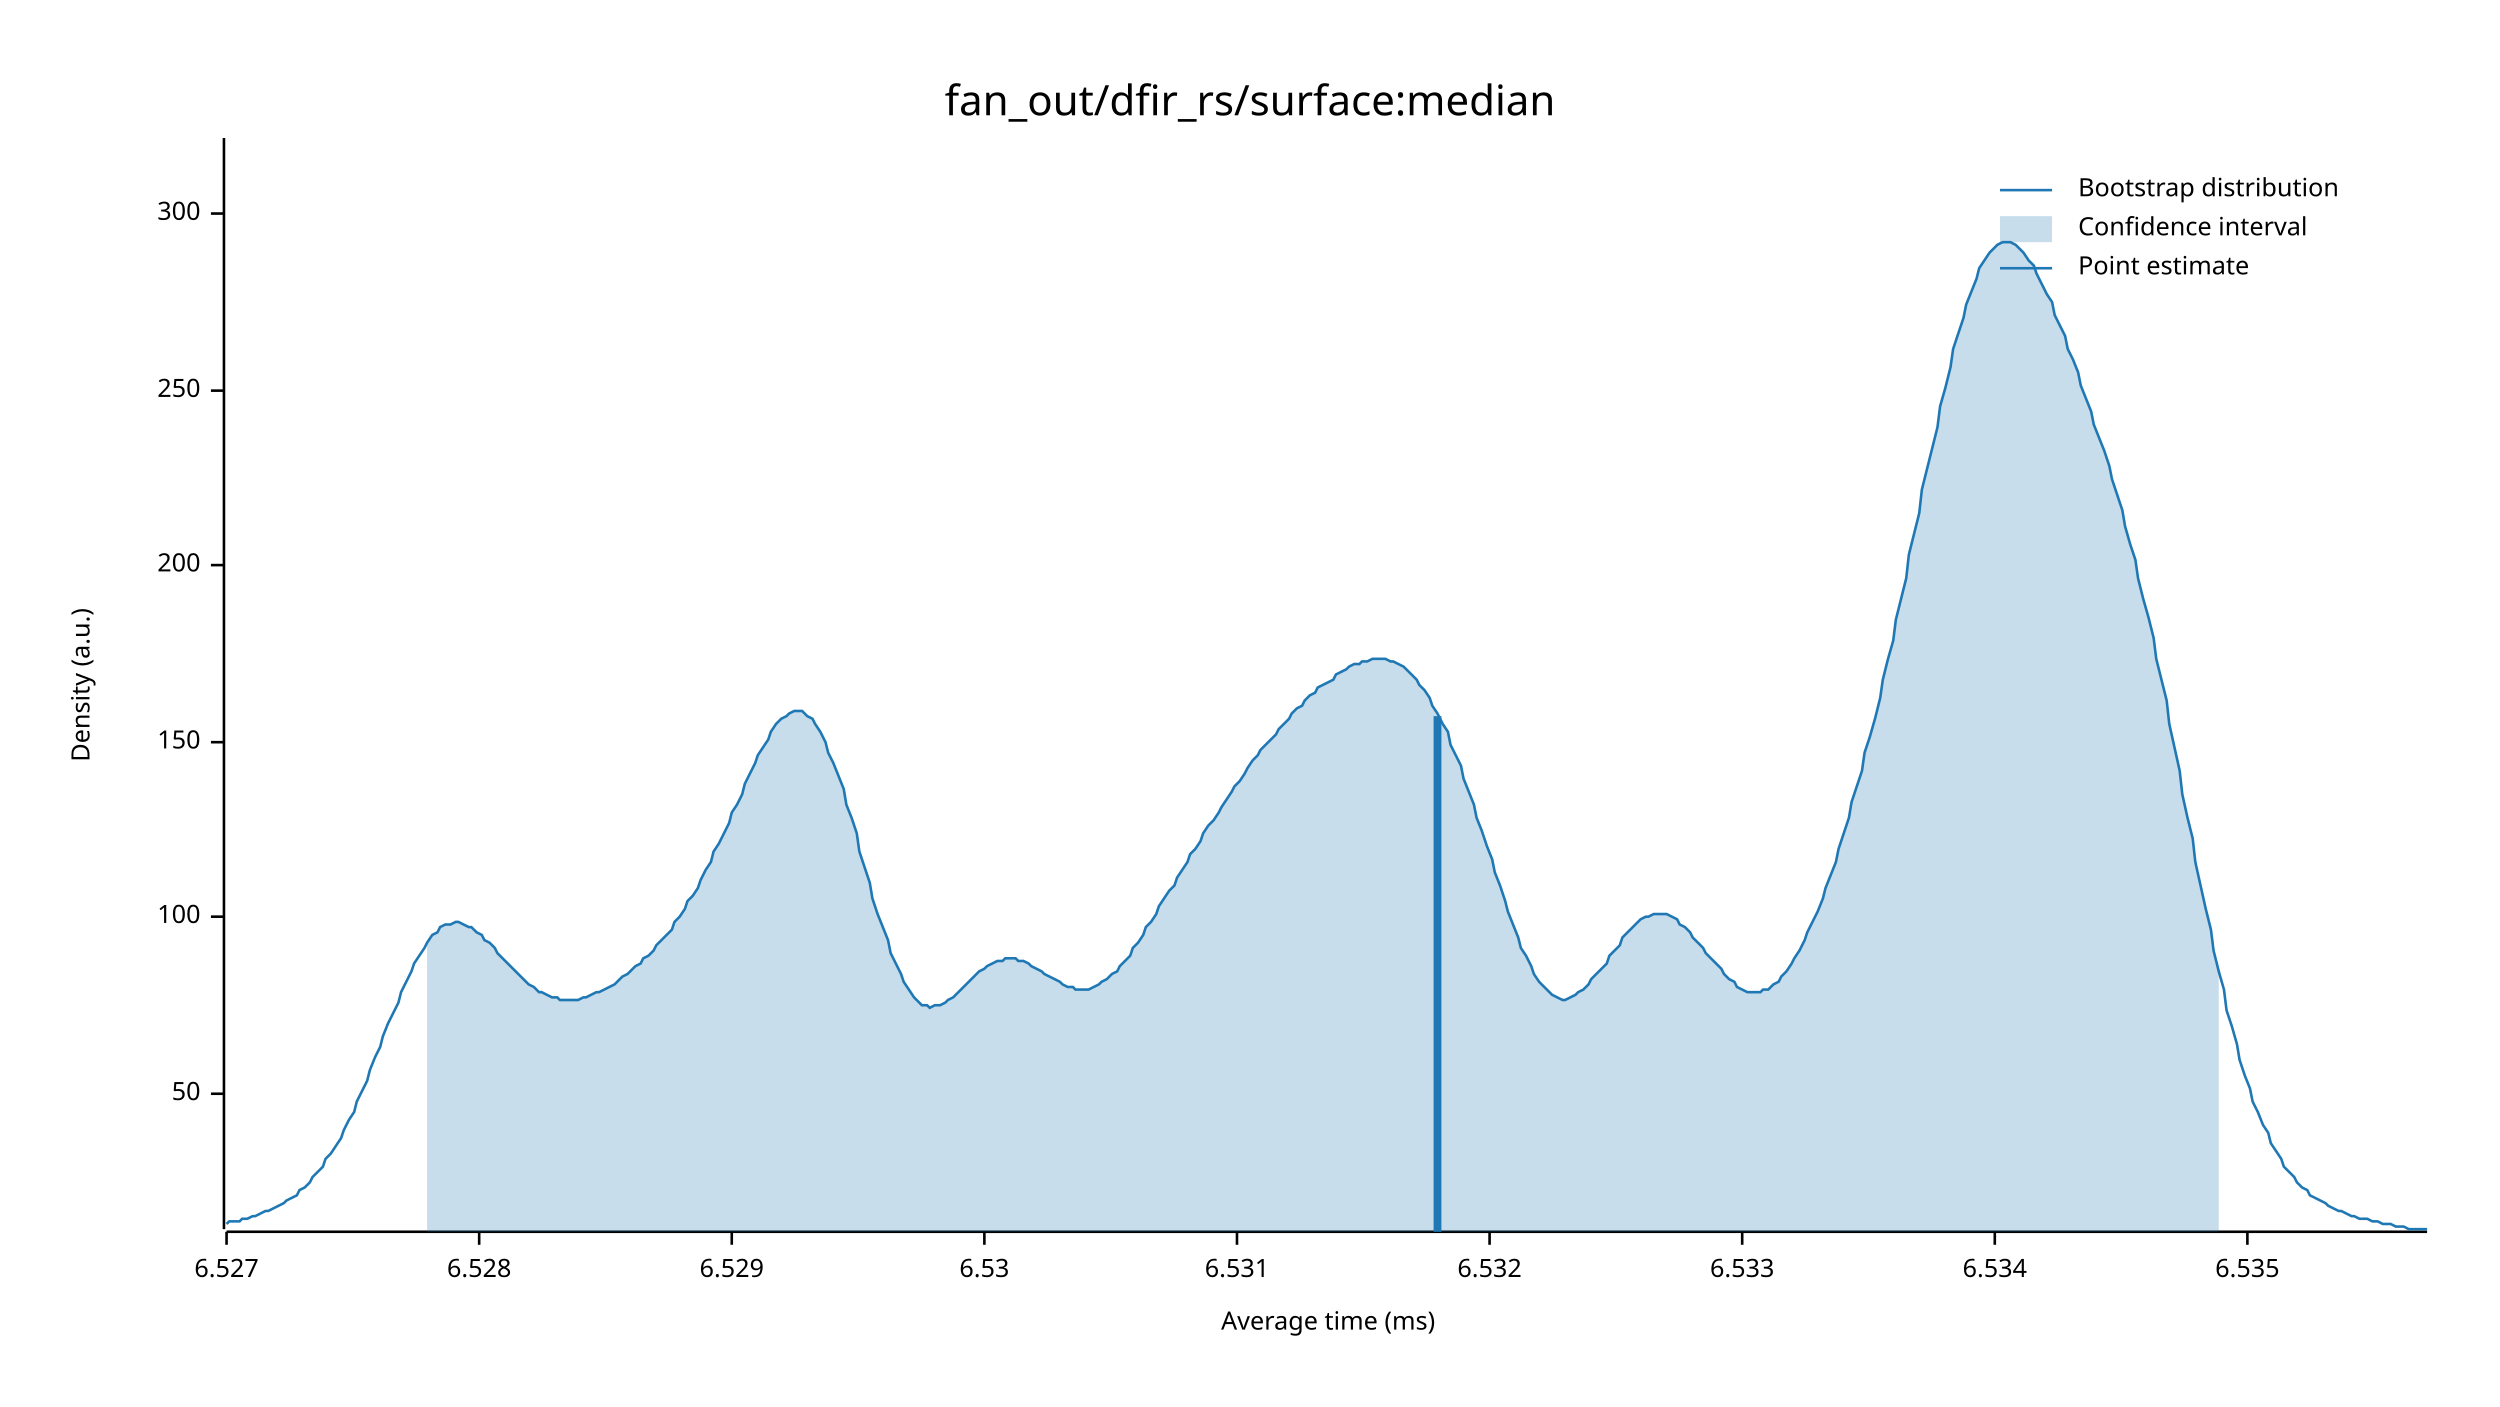
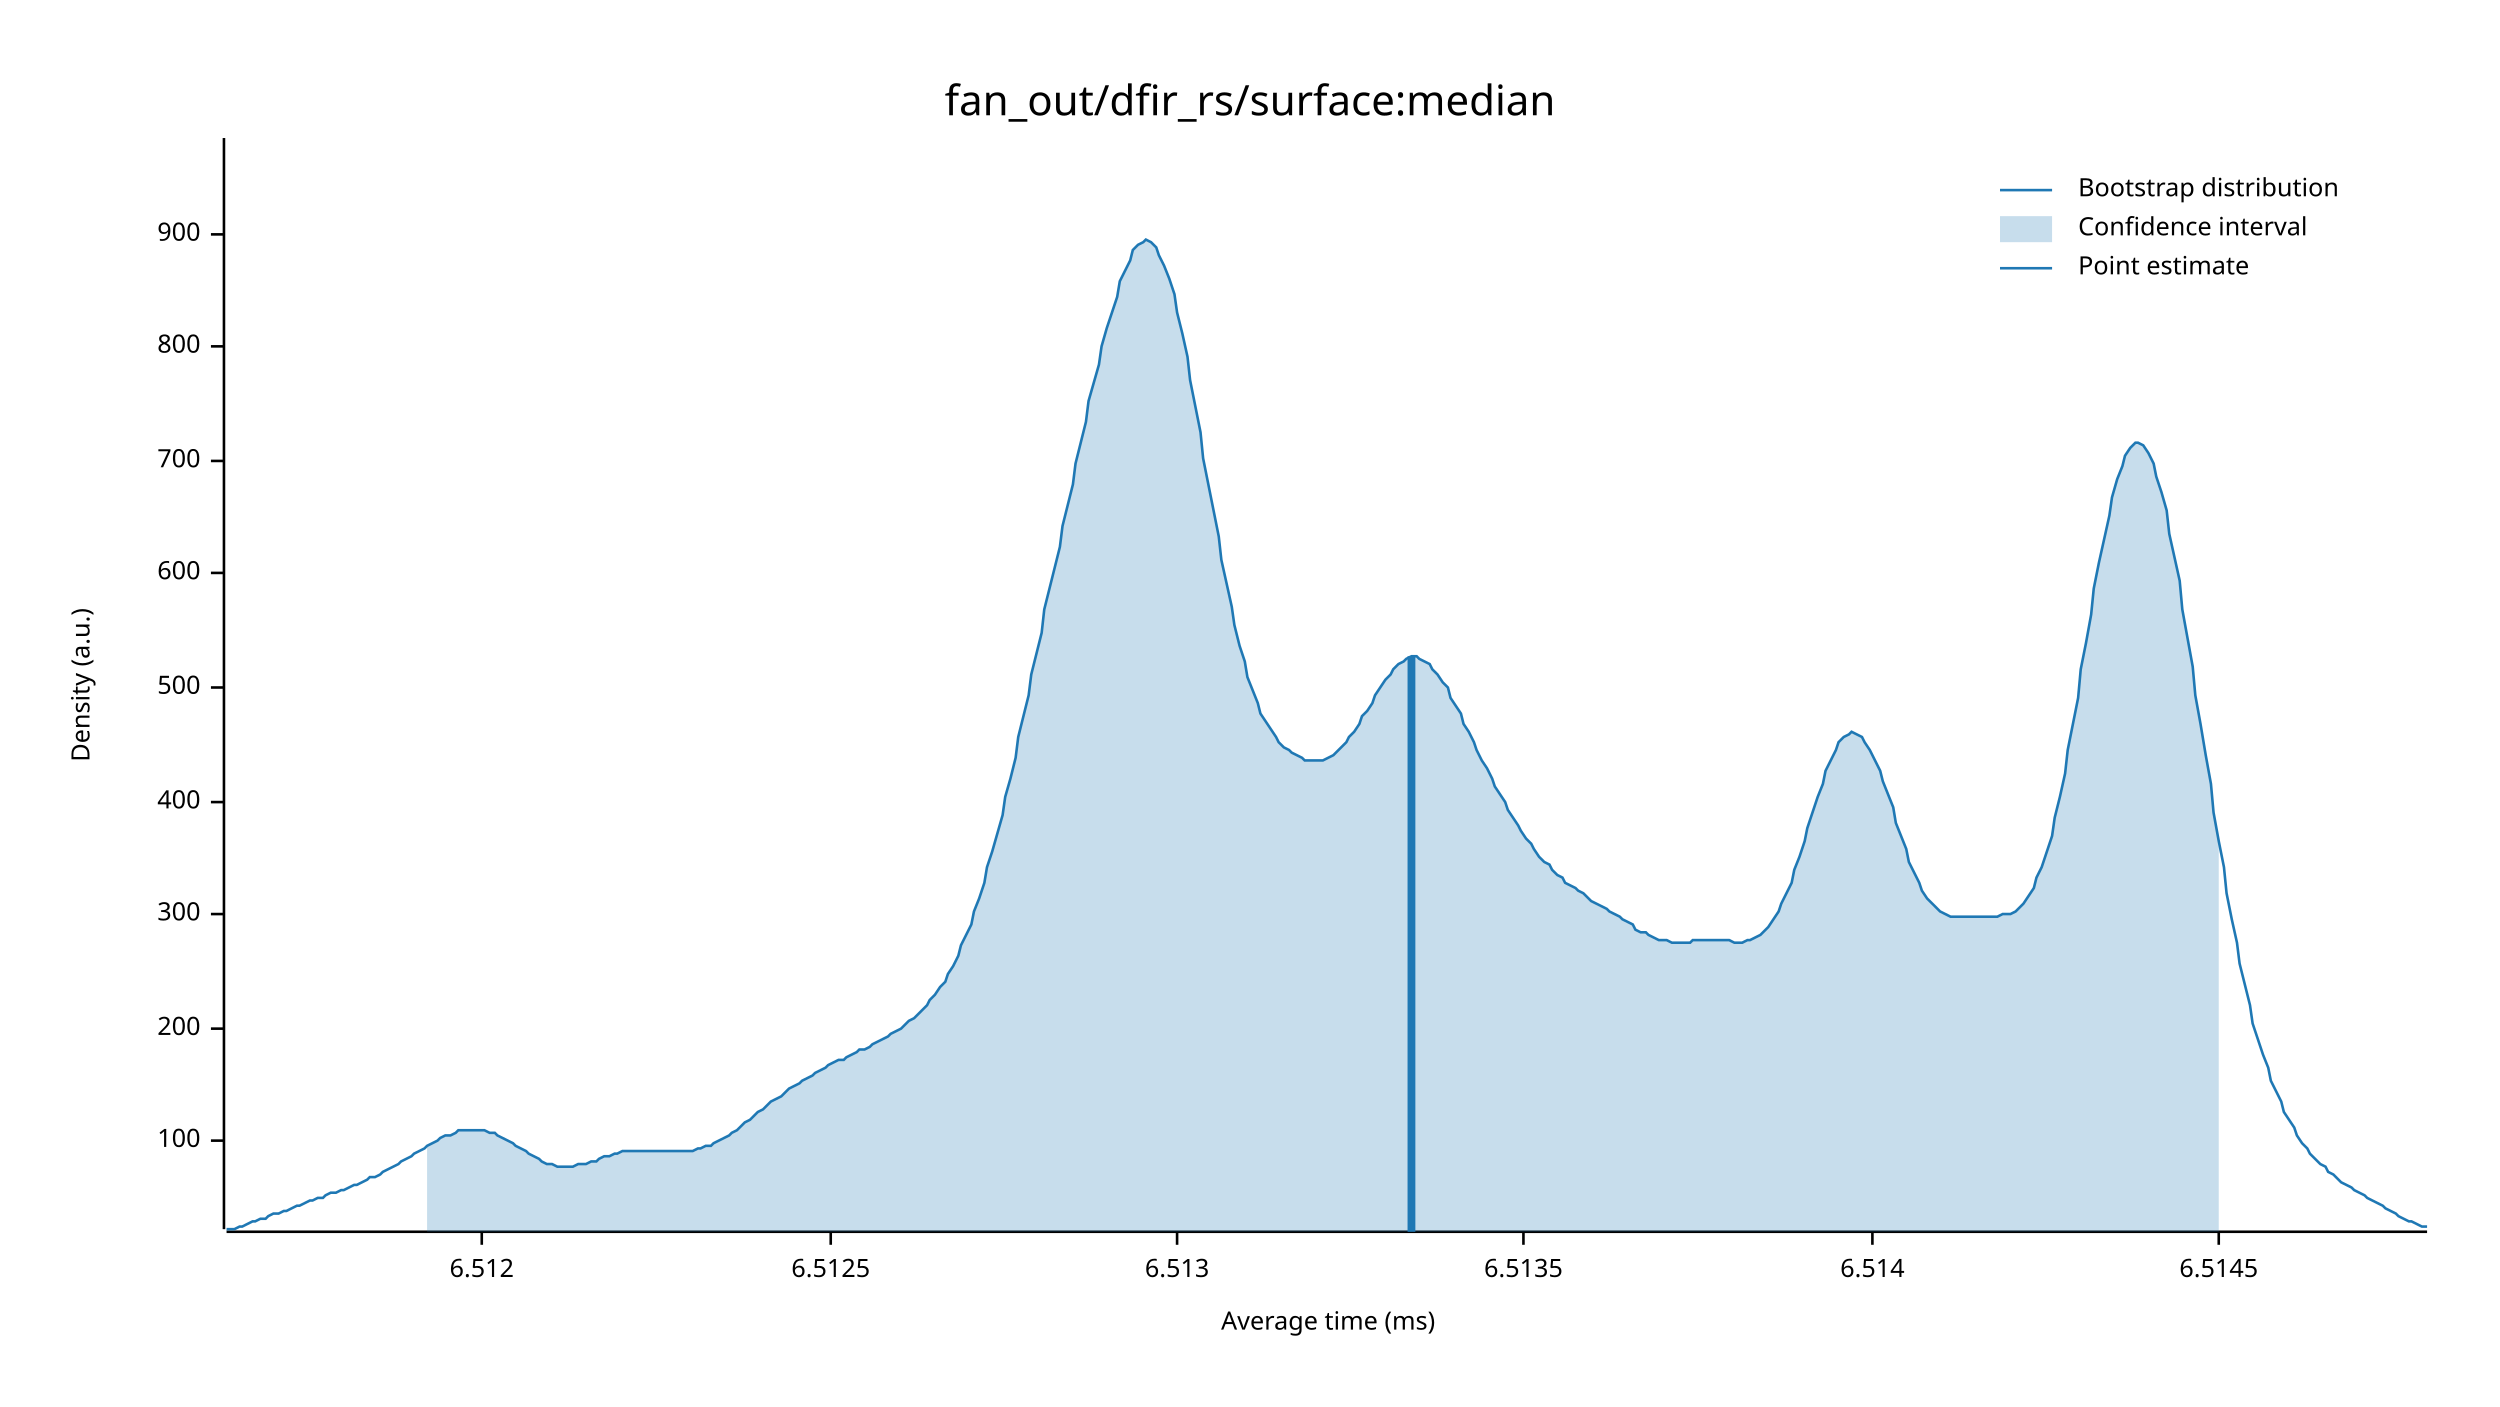
<svg xmlns="http://www.w3.org/2000/svg" width="960" height="540" viewBox="0 0 960 540">
  <text x="480" y="32" dy="0.76em" text-anchor="middle" font-family="sans-serif" font-size="16.129" opacity="1" fill="#000000">
fan_out/dfir_rs/surface:median
</text>
  <text x="27" y="263" dy="0.76em" text-anchor="middle" font-family="sans-serif" font-size="9.677" opacity="1" fill="#000000" transform="rotate(270, 27, 263)">
Density (a.u.)
</text>
  <text x="510" y="513" dy="-0.5ex" text-anchor="middle" font-family="sans-serif" font-size="9.677" opacity="1" fill="#000000">
Average time (ms)
</text>
  <polyline fill="none" opacity="1" stroke="#000000" stroke-width="1" points="86,53 86,472 " />
-   <text x="77" y="420" dy="0.5ex" text-anchor="end" font-family="sans-serif" font-size="9.677" opacity="1" fill="#000000">
- 50
- </text>
-   <polyline fill="none" opacity="1" stroke="#000000" stroke-width="1" points="81,420 86,420 " />
-   <text x="77" y="352" dy="0.5ex" text-anchor="end" font-family="sans-serif" font-size="9.677" opacity="1" fill="#000000">
+   <text x="77" y="438" dy="0.5ex" text-anchor="end" font-family="sans-serif" font-size="9.677" opacity="1" fill="#000000">
100
</text>
-   <polyline fill="none" opacity="1" stroke="#000000" stroke-width="1" points="81,352 86,352 " />
-   <text x="77" y="285" dy="0.5ex" text-anchor="end" font-family="sans-serif" font-size="9.677" opacity="1" fill="#000000">
- 150
- </text>
-   <polyline fill="none" opacity="1" stroke="#000000" stroke-width="1" points="81,285 86,285 " />
-   <text x="77" y="217" dy="0.5ex" text-anchor="end" font-family="sans-serif" font-size="9.677" opacity="1" fill="#000000">
+   <polyline fill="none" opacity="1" stroke="#000000" stroke-width="1" points="81,438 86,438 " />
+   <text x="77" y="395" dy="0.5ex" text-anchor="end" font-family="sans-serif" font-size="9.677" opacity="1" fill="#000000">
200
</text>
-   <polyline fill="none" opacity="1" stroke="#000000" stroke-width="1" points="81,217 86,217 " />
-   <text x="77" y="150" dy="0.5ex" text-anchor="end" font-family="sans-serif" font-size="9.677" opacity="1" fill="#000000">
- 250
- </text>
-   <polyline fill="none" opacity="1" stroke="#000000" stroke-width="1" points="81,150 86,150 " />
-   <text x="77" y="82" dy="0.5ex" text-anchor="end" font-family="sans-serif" font-size="9.677" opacity="1" fill="#000000">
+   <polyline fill="none" opacity="1" stroke="#000000" stroke-width="1" points="81,395 86,395 " />
+   <text x="77" y="351" dy="0.5ex" text-anchor="end" font-family="sans-serif" font-size="9.677" opacity="1" fill="#000000">
300
</text>
-   <polyline fill="none" opacity="1" stroke="#000000" stroke-width="1" points="81,82 86,82 " />
+   <polyline fill="none" opacity="1" stroke="#000000" stroke-width="1" points="81,351 86,351 " />
+   <text x="77" y="308" dy="0.5ex" text-anchor="end" font-family="sans-serif" font-size="9.677" opacity="1" fill="#000000">
+ 400
+ </text>
+   <polyline fill="none" opacity="1" stroke="#000000" stroke-width="1" points="81,308 86,308 " />
+   <text x="77" y="264" dy="0.5ex" text-anchor="end" font-family="sans-serif" font-size="9.677" opacity="1" fill="#000000">
+ 500
+ </text>
+   <polyline fill="none" opacity="1" stroke="#000000" stroke-width="1" points="81,264 86,264 " />
+   <text x="77" y="220" dy="0.5ex" text-anchor="end" font-family="sans-serif" font-size="9.677" opacity="1" fill="#000000">
+ 600
+ </text>
+   <polyline fill="none" opacity="1" stroke="#000000" stroke-width="1" points="81,220 86,220 " />
+   <text x="77" y="177" dy="0.5ex" text-anchor="end" font-family="sans-serif" font-size="9.677" opacity="1" fill="#000000">
+ 700
+ </text>
+   <polyline fill="none" opacity="1" stroke="#000000" stroke-width="1" points="81,177 86,177 " />
+   <text x="77" y="133" dy="0.5ex" text-anchor="end" font-family="sans-serif" font-size="9.677" opacity="1" fill="#000000">
+ 800
+ </text>
+   <polyline fill="none" opacity="1" stroke="#000000" stroke-width="1" points="81,133 86,133 " />
+   <text x="77" y="90" dy="0.5ex" text-anchor="end" font-family="sans-serif" font-size="9.677" opacity="1" fill="#000000">
+ 900
+ </text>
+   <polyline fill="none" opacity="1" stroke="#000000" stroke-width="1" points="81,90 86,90 " />
  <polyline fill="none" opacity="1" stroke="#000000" stroke-width="1" points="87,473 932,473 " />
-   <text x="87" y="483" dy="0.76em" text-anchor="middle" font-family="sans-serif" font-size="9.677" opacity="1" fill="#000000">
- 6.527
+   <text x="185" y="483" dy="0.76em" text-anchor="middle" font-family="sans-serif" font-size="9.677" opacity="1" fill="#000000">
+ 6.512
</text>
-   <polyline fill="none" opacity="1" stroke="#000000" stroke-width="1" points="87,473 87,478 " />
-   <text x="184" y="483" dy="0.76em" text-anchor="middle" font-family="sans-serif" font-size="9.677" opacity="1" fill="#000000">
- 6.528
+   <polyline fill="none" opacity="1" stroke="#000000" stroke-width="1" points="185,473 185,478 " />
+   <text x="319" y="483" dy="0.76em" text-anchor="middle" font-family="sans-serif" font-size="9.677" opacity="1" fill="#000000">
+ 6.5125
</text>
-   <polyline fill="none" opacity="1" stroke="#000000" stroke-width="1" points="184,473 184,478 " />
-   <text x="281" y="483" dy="0.76em" text-anchor="middle" font-family="sans-serif" font-size="9.677" opacity="1" fill="#000000">
- 6.529
+   <polyline fill="none" opacity="1" stroke="#000000" stroke-width="1" points="319,473 319,478 " />
+   <text x="452" y="483" dy="0.76em" text-anchor="middle" font-family="sans-serif" font-size="9.677" opacity="1" fill="#000000">
+ 6.513
</text>
-   <polyline fill="none" opacity="1" stroke="#000000" stroke-width="1" points="281,473 281,478 " />
-   <text x="378" y="483" dy="0.76em" text-anchor="middle" font-family="sans-serif" font-size="9.677" opacity="1" fill="#000000">
- 6.53
+   <polyline fill="none" opacity="1" stroke="#000000" stroke-width="1" points="452,473 452,478 " />
+   <text x="585" y="483" dy="0.76em" text-anchor="middle" font-family="sans-serif" font-size="9.677" opacity="1" fill="#000000">
+ 6.5135
</text>
-   <polyline fill="none" opacity="1" stroke="#000000" stroke-width="1" points="378,473 378,478 " />
-   <text x="475" y="483" dy="0.76em" text-anchor="middle" font-family="sans-serif" font-size="9.677" opacity="1" fill="#000000">
- 6.531
+   <polyline fill="none" opacity="1" stroke="#000000" stroke-width="1" points="585,473 585,478 " />
+   <text x="719" y="483" dy="0.76em" text-anchor="middle" font-family="sans-serif" font-size="9.677" opacity="1" fill="#000000">
+ 6.514
</text>
-   <polyline fill="none" opacity="1" stroke="#000000" stroke-width="1" points="475,473 475,478 " />
-   <text x="572" y="483" dy="0.76em" text-anchor="middle" font-family="sans-serif" font-size="9.677" opacity="1" fill="#000000">
- 6.532
+   <polyline fill="none" opacity="1" stroke="#000000" stroke-width="1" points="719,473 719,478 " />
+   <text x="852" y="483" dy="0.76em" text-anchor="middle" font-family="sans-serif" font-size="9.677" opacity="1" fill="#000000">
+ 6.5145
</text>
-   <polyline fill="none" opacity="1" stroke="#000000" stroke-width="1" points="572,473 572,478 " />
-   <text x="669" y="483" dy="0.76em" text-anchor="middle" font-family="sans-serif" font-size="9.677" opacity="1" fill="#000000">
- 6.533
- </text>
-   <polyline fill="none" opacity="1" stroke="#000000" stroke-width="1" points="669,473 669,478 " />
-   <text x="766" y="483" dy="0.76em" text-anchor="middle" font-family="sans-serif" font-size="9.677" opacity="1" fill="#000000">
- 6.534
- </text>
-   <polyline fill="none" opacity="1" stroke="#000000" stroke-width="1" points="766,473 766,478 " />
-   <text x="863" y="483" dy="0.76em" text-anchor="middle" font-family="sans-serif" font-size="9.677" opacity="1" fill="#000000">
- 6.535
- </text>
-   <polyline fill="none" opacity="1" stroke="#000000" stroke-width="1" points="863,473 863,478 " />
-   <polyline fill="none" opacity="1" stroke="#1F78B4" stroke-width="1" points="87,470 88,469 90,469 92,469 93,468 95,468 97,467 98,467 100,466 102,465 103,465 105,464 107,463 109,462 110,461 112,460 114,459 115,457 117,456 119,454 120,452 122,450 124,448 125,445 127,443 129,440 131,437 132,434 134,430 136,427 137,423 139,419 141,415 142,411 144,406 146,402 147,398 149,393 151,389 153,385 154,381 156,377 158,373 159,370 161,367 163,364 164,362 166,359 168,358 169,356 171,355 173,355 175,354 176,354 178,355 180,356 181,356 183,358 185,359 186,361 188,362 190,364 191,366 193,368 195,370 197,372 198,373 200,375 202,377 203,378 205,379 207,381 208,381 210,382 212,383 214,383 215,384 217,384 219,384 220,384 222,384 224,383 225,383 227,382 229,381 230,381 232,380 234,379 236,378 237,377 239,375 241,374 242,373 244,371 246,370 247,368 249,367 251,365 252,363 254,361 256,359 258,357 259,354 261,352 263,349 264,346 266,344 268,341 269,338 271,334 273,331 274,327 276,324 278,320 280,316 281,312 283,309 285,305 286,301 288,297 290,293 291,290 293,287 295,284 296,281 298,278 300,276 302,275 303,274 305,273 307,273 308,273 310,275 312,276 313,278 315,281 317,285 318,289 320,293 322,298 324,303 325,309 327,314 329,320 330,327 332,333 334,339 335,345 337,351 339,356 341,361 342,366 344,370 346,374 347,377 349,380 351,383 352,384 354,386 356,386 357,387 359,386 361,386 363,385 364,384 366,383 368,381 369,380 371,378 373,376 374,375 376,373 378,372 379,371 381,370 383,369 385,369 386,368 388,368 390,368 391,369 393,369 395,370 396,371 398,372 400,373 401,374 403,375 405,376 407,377 408,378 410,379 412,379 413,380 415,380 417,380 418,380 420,379 422,378 423,377 425,376 427,374 429,373 430,371 432,369 434,367 435,364 437,362 439,359 440,356 442,354 444,351 445,348 447,345 449,342 451,340 452,337 454,334 456,331 457,328 459,326 461,323 462,320 464,317 466,315 468,312 469,310 471,307 473,304 474,302 476,300 478,297 479,295 481,292 483,290 484,288 486,286 488,284 490,282 491,280 493,278 495,276 496,274 498,272 500,271 501,269 503,267 505,266 506,264 508,263 510,262 512,261 513,259 515,258 517,257 518,256 520,255 522,255 523,254 525,254 527,253 528,253 530,253 532,253 534,254 535,254 537,255 539,256 540,257 542,259 544,261 545,263 547,265 549,268 550,271 552,274 554,278 556,281 557,286 559,290 561,294 562,299 564,304 566,309 567,314 569,319 571,325 573,330 574,335 576,340 578,346 579,350 581,355 583,360 584,364 586,367 588,371 589,374 591,377 593,379 595,381 596,382 598,383 600,384 601,384 603,383 605,382 606,381 608,380 610,378 611,376 613,374 615,372 617,370 618,367 620,365 622,363 623,360 625,358 627,356 628,355 630,353 632,352 633,352 635,351 637,351 639,351 640,351 642,352 644,353 645,355 647,356 649,358 650,360 652,362 654,364 655,366 657,368 659,370 661,372 662,374 664,376 666,377 667,379 669,380 671,381 672,381 674,381 676,381 677,380 679,380 681,378 683,377 684,375 686,373 688,370 689,368 691,365 693,361 694,358 696,354 698,350 700,345 701,341 703,336 705,331 706,326 708,320 710,314 711,308 713,302 715,296 716,289 718,283 720,276 722,268 723,261 725,253 727,246 728,238 730,230 732,222 733,213 735,205 737,197 738,188 740,180 742,172 744,164 745,156 747,149 749,141 750,134 752,128 754,122 755,117 757,112 759,107 760,103 762,100 764,97 766,95 767,94 769,93 771,93 772,93 774,94 776,96 777,97 779,100 781,102 782,105 784,109 786,113 788,116 789,121 791,125 793,129 794,134 796,138 798,143 799,148 801,153 803,158 804,163 806,168 808,173 810,179 811,184 813,190 815,196 816,202 818,209 820,215 821,222 823,230 825,237 827,245 828,253 830,261 832,269 833,278 835,287 837,296 838,305 840,314 842,322 843,331 845,340 847,349 849,357 850,365 852,373 854,380 855,388 857,394 859,401 860,407 862,413 864,418 865,423 867,427 869,432 871,435 872,439 874,442 876,445 877,448 879,450 881,452 882,454 884,456 886,457 887,459 889,460 891,461 893,462 894,463 896,464 898,465 899,465 901,466 903,467 904,467 906,468 908,468 909,468 911,469 913,469 915,470 916,470 918,470 920,471 921,471 923,471 925,472 926,472 928,472 930,472 932,472 " />
-   <polygon opacity="0.25" fill="#1F78B4" points="164,362 166,359 168,358 169,356 171,355 173,355 175,354 176,354 178,355 180,356 181,356 183,358 185,359 186,361 188,362 190,364 191,366 193,368 195,370 197,372 198,373 200,375 202,377 203,378 205,379 207,381 208,381 210,382 212,383 214,383 215,384 217,384 219,384 220,384 222,384 224,383 225,383 227,382 229,381 230,381 232,380 234,379 236,378 237,377 239,375 241,374 242,373 244,371 246,370 247,368 249,367 251,365 252,363 254,361 256,359 258,357 259,354 261,352 263,349 264,346 266,344 268,341 269,338 271,334 273,331 274,327 276,324 278,320 280,316 281,312 283,309 285,305 286,301 288,297 290,293 291,290 293,287 295,284 296,281 298,278 300,276 302,275 303,274 305,273 307,273 308,273 310,275 312,276 313,278 315,281 317,285 318,289 320,293 322,298 324,303 325,309 327,314 329,320 330,327 332,333 334,339 335,345 337,351 339,356 341,361 342,366 344,370 346,374 347,377 349,380 351,383 352,384 354,386 356,386 357,387 359,386 361,386 363,385 364,384 366,383 368,381 369,380 371,378 373,376 374,375 376,373 378,372 379,371 381,370 383,369 385,369 386,368 388,368 390,368 391,369 393,369 395,370 396,371 398,372 400,373 401,374 403,375 405,376 407,377 408,378 410,379 412,379 413,380 415,380 417,380 418,380 420,379 422,378 423,377 425,376 427,374 429,373 430,371 432,369 434,367 435,364 437,362 439,359 440,356 442,354 444,351 445,348 447,345 449,342 451,340 452,337 454,334 456,331 457,328 459,326 461,323 462,320 464,317 466,315 468,312 469,310 471,307 473,304 474,302 476,300 478,297 479,295 481,292 483,290 484,288 486,286 488,284 490,282 491,280 493,278 495,276 496,274 498,272 500,271 501,269 503,267 505,266 506,264 508,263 510,262 512,261 513,259 515,258 517,257 518,256 520,255 522,255 523,254 525,254 527,253 528,253 530,253 532,253 534,254 535,254 537,255 539,256 540,257 542,259 544,261 545,263 547,265 549,268 550,271 552,274 554,278 556,281 557,286 559,290 561,294 562,299 564,304 566,309 567,314 569,319 571,325 573,330 574,335 576,340 578,346 579,350 581,355 583,360 584,364 586,367 588,371 589,374 591,377 593,379 595,381 596,382 598,383 600,384 601,384 603,383 605,382 606,381 608,380 610,378 611,376 613,374 615,372 617,370 618,367 620,365 622,363 623,360 625,358 627,356 628,355 630,353 632,352 633,352 635,351 637,351 639,351 640,351 642,352 644,353 645,355 647,356 649,358 650,360 652,362 654,364 655,366 657,368 659,370 661,372 662,374 664,376 666,377 667,379 669,380 671,381 672,381 674,381 676,381 677,380 679,380 681,378 683,377 684,375 686,373 688,370 689,368 691,365 693,361 694,358 696,354 698,350 700,345 701,341 703,336 705,331 706,326 708,320 710,314 711,308 713,302 715,296 716,289 718,283 720,276 722,268 723,261 725,253 727,246 728,238 730,230 732,222 733,213 735,205 737,197 738,188 740,180 742,172 744,164 745,156 747,149 749,141 750,134 752,128 754,122 755,117 757,112 759,107 760,103 762,100 764,97 766,95 767,94 769,93 771,93 772,93 774,94 776,96 777,97 779,100 781,102 782,105 784,109 786,113 788,116 789,121 791,125 793,129 794,134 796,138 798,143 799,148 801,153 803,158 804,163 806,168 808,173 810,179 811,184 813,190 815,196 816,202 818,209 820,215 821,222 823,230 825,237 827,245 828,253 830,261 832,269 833,278 835,287 837,296 838,305 840,314 842,322 843,331 845,340 847,349 849,357 850,365 852,373 852,473 164,473 " />
-   <polyline fill="none" opacity="1" stroke="#1F78B4" stroke-width="3" points="552,473 552,275 " />
+   <polyline fill="none" opacity="1" stroke="#000000" stroke-width="1" points="852,473 852,478 " />
+   <polyline fill="none" opacity="1" stroke="#1F78B4" stroke-width="1" points="87,472 88,472 90,472 92,471 93,471 95,470 97,469 98,469 100,468 102,468 103,467 105,466 107,466 109,465 110,465 112,464 114,463 115,463 117,462 119,461 120,461 122,460 124,460 125,459 127,458 129,458 131,457 132,457 134,456 136,455 137,455 139,454 141,453 142,452 144,452 146,451 147,450 149,449 151,448 153,447 154,446 156,445 158,444 159,443 161,442 163,441 164,440 166,439 168,438 169,437 171,436 173,436 175,435 176,434 178,434 180,434 181,434 183,434 185,434 186,434 188,435 190,435 191,436 193,437 195,438 197,439 198,440 200,441 202,442 203,443 205,444 207,445 208,446 210,447 212,447 214,448 215,448 217,448 219,448 220,448 222,447 224,447 225,447 227,446 229,446 230,445 232,444 234,444 236,443 237,443 239,442 241,442 242,442 244,442 246,442 247,442 249,442 251,442 252,442 254,442 256,442 258,442 259,442 261,442 263,442 264,442 266,442 268,441 269,441 271,440 273,440 274,439 276,438 278,437 280,436 281,435 283,434 285,432 286,431 288,430 290,428 291,427 293,426 295,424 296,423 298,422 300,421 302,419 303,418 305,417 307,416 308,415 310,414 312,413 313,412 315,411 317,410 318,409 320,408 322,407 324,407 325,406 327,405 329,404 330,403 332,403 334,402 335,401 337,400 339,399 341,398 342,397 344,396 346,395 347,394 349,392 351,391 352,390 354,388 356,386 357,384 359,382 361,379 363,377 364,374 366,371 368,367 369,363 371,359 373,355 374,350 376,345 378,339 379,333 381,327 383,320 385,313 386,306 388,299 390,291 391,283 393,275 395,267 396,259 398,251 400,243 401,234 403,226 405,218 407,210 408,202 410,194 412,186 413,178 415,170 417,162 418,154 420,147 422,140 423,133 425,126 427,120 429,114 430,108 432,104 434,100 435,96 437,94 439,93 440,92 442,93 444,95 445,98 447,102 449,107 451,113 452,120 454,128 456,137 457,146 459,156 461,166 462,176 464,186 466,196 468,206 469,215 471,224 473,233 474,240 476,248 478,254 479,260 481,265 483,270 484,274 486,277 488,280 490,283 491,285 493,287 495,288 496,289 498,290 500,291 501,292 503,292 505,292 506,292 508,292 510,291 512,290 513,289 515,287 517,285 518,283 520,281 522,278 523,275 525,273 527,270 528,267 530,264 532,261 534,259 535,257 537,255 539,254 540,253 542,252 544,252 545,253 547,254 549,255 550,257 552,259 554,262 556,264 557,268 559,271 561,274 562,278 564,281 566,285 567,288 569,292 571,295 573,299 574,302 576,305 578,308 579,311 581,314 583,317 584,319 586,322 588,324 589,326 591,329 593,331 595,332 596,334 598,336 600,337 601,339 603,340 605,341 606,342 608,343 610,345 611,346 613,347 615,348 617,349 618,350 620,351 622,352 623,353 625,354 627,355 628,357 630,358 632,358 633,359 635,360 637,361 639,361 640,361 642,362 644,362 645,362 647,362 649,362 650,361 652,361 654,361 655,361 657,361 659,361 661,361 662,361 664,361 666,362 667,362 669,362 671,361 672,361 674,360 676,359 677,358 679,356 681,353 683,350 684,347 686,343 688,339 689,334 691,329 693,323 694,318 696,312 698,306 700,301 701,296 703,292 705,288 706,285 708,283 710,282 711,281 713,282 715,283 716,285 718,288 720,292 722,296 723,300 725,305 727,310 728,316 730,321 732,326 733,331 735,335 737,339 738,342 740,345 742,347 744,349 745,350 747,351 749,352 750,352 752,352 754,352 755,352 757,352 759,352 760,352 762,352 764,352 766,352 767,352 769,351 771,351 772,351 774,350 776,348 777,347 779,344 781,341 782,337 784,333 786,327 788,321 789,314 791,306 793,297 794,288 796,278 798,268 799,257 801,247 803,236 804,226 806,216 808,207 810,198 811,191 813,184 815,179 816,175 818,172 820,170 821,170 823,171 825,174 827,178 828,183 830,189 832,196 833,205 835,214 837,223 838,234 840,245 842,256 843,267 845,278 847,290 849,301 850,312 852,323 854,333 855,343 857,353 859,362 860,370 862,378 864,386 865,393 867,399 869,405 871,410 872,415 874,419 876,423 877,427 879,430 881,433 882,436 884,439 886,441 887,443 889,445 891,447 893,448 894,450 896,451 898,453 899,454 901,455 903,456 904,457 906,458 908,459 909,460 911,461 913,462 915,463 916,464 918,465 920,466 921,467 923,468 925,469 926,469 928,470 930,471 932,471 " />
+   <polygon opacity="0.25" fill="#1F78B4" points="164,440 166,439 168,438 169,437 171,436 173,436 175,435 176,434 178,434 180,434 181,434 183,434 185,434 186,434 188,435 190,435 191,436 193,437 195,438 197,439 198,440 200,441 202,442 203,443 205,444 207,445 208,446 210,447 212,447 214,448 215,448 217,448 219,448 220,448 222,447 224,447 225,447 227,446 229,446 230,445 232,444 234,444 236,443 237,443 239,442 241,442 242,442 244,442 246,442 247,442 249,442 251,442 252,442 254,442 256,442 258,442 259,442 261,442 263,442 264,442 266,442 268,441 269,441 271,440 273,440 274,439 276,438 278,437 280,436 281,435 283,434 285,432 286,431 288,430 290,428 291,427 293,426 295,424 296,423 298,422 300,421 302,419 303,418 305,417 307,416 308,415 310,414 312,413 313,412 315,411 317,410 318,409 320,408 322,407 324,407 325,406 327,405 329,404 330,403 332,403 334,402 335,401 337,400 339,399 341,398 342,397 344,396 346,395 347,394 349,392 351,391 352,390 354,388 356,386 357,384 359,382 361,379 363,377 364,374 366,371 368,367 369,363 371,359 373,355 374,350 376,345 378,339 379,333 381,327 383,320 385,313 386,306 388,299 390,291 391,283 393,275 395,267 396,259 398,251 400,243 401,234 403,226 405,218 407,210 408,202 410,194 412,186 413,178 415,170 417,162 418,154 420,147 422,140 423,133 425,126 427,120 429,114 430,108 432,104 434,100 435,96 437,94 439,93 440,92 442,93 444,95 445,98 447,102 449,107 451,113 452,120 454,128 456,137 457,146 459,156 461,166 462,176 464,186 466,196 468,206 469,215 471,224 473,233 474,240 476,248 478,254 479,260 481,265 483,270 484,274 486,277 488,280 490,283 491,285 493,287 495,288 496,289 498,290 500,291 501,292 503,292 505,292 506,292 508,292 510,291 512,290 513,289 515,287 517,285 518,283 520,281 522,278 523,275 525,273 527,270 528,267 530,264 532,261 534,259 535,257 537,255 539,254 540,253 542,252 544,252 545,253 547,254 549,255 550,257 552,259 554,262 556,264 557,268 559,271 561,274 562,278 564,281 566,285 567,288 569,292 571,295 573,299 574,302 576,305 578,308 579,311 581,314 583,317 584,319 586,322 588,324 589,326 591,329 593,331 595,332 596,334 598,336 600,337 601,339 603,340 605,341 606,342 608,343 610,345 611,346 613,347 615,348 617,349 618,350 620,351 622,352 623,353 625,354 627,355 628,357 630,358 632,358 633,359 635,360 637,361 639,361 640,361 642,362 644,362 645,362 647,362 649,362 650,361 652,361 654,361 655,361 657,361 659,361 661,361 662,361 664,361 666,362 667,362 669,362 671,361 672,361 674,360 676,359 677,358 679,356 681,353 683,350 684,347 686,343 688,339 689,334 691,329 693,323 694,318 696,312 698,306 700,301 701,296 703,292 705,288 706,285 708,283 710,282 711,281 713,282 715,283 716,285 718,288 720,292 722,296 723,300 725,305 727,310 728,316 730,321 732,326 733,331 735,335 737,339 738,342 740,345 742,347 744,349 745,350 747,351 749,352 750,352 752,352 754,352 755,352 757,352 759,352 760,352 762,352 764,352 766,352 767,352 769,351 771,351 772,351 774,350 776,348 777,347 779,344 781,341 782,337 784,333 786,327 788,321 789,314 791,306 793,297 794,288 796,278 798,268 799,257 801,247 803,236 804,226 806,216 808,207 810,198 811,191 813,184 815,179 816,175 818,172 820,170 821,170 823,171 825,174 827,178 828,183 830,189 832,196 833,205 835,214 837,223 838,234 840,245 842,256 843,267 845,278 847,290 849,301 850,312 852,323 852,473 164,473 " />
+   <polyline fill="none" opacity="1" stroke="#1F78B4" stroke-width="3" points="542,473 542,252 " />
  <text x="798" y="68" dy="0.76em" text-anchor="start" font-family="sans-serif" font-size="9.677" opacity="1" fill="#000000">
Bootstrap distribution
</text>
  <text x="798" y="83" dy="0.76em" text-anchor="start" font-family="sans-serif" font-size="9.677" opacity="1" fill="#000000">
Confidence interval
</text>
  <text x="798" y="98" dy="0.76em" text-anchor="start" font-family="sans-serif" font-size="9.677" opacity="1" fill="#000000">
Point estimate
</text>
  <polyline fill="none" opacity="1" stroke="#1F78B4" stroke-width="1" points="768,73 788,73 " />
  <rect x="768" y="83" width="20" height="10" opacity="0.25" fill="#1F78B4" stroke="none" />
  <polyline fill="none" opacity="1" stroke="#1F78B4" stroke-width="1" points="768,103 788,103 " />
</svg>
